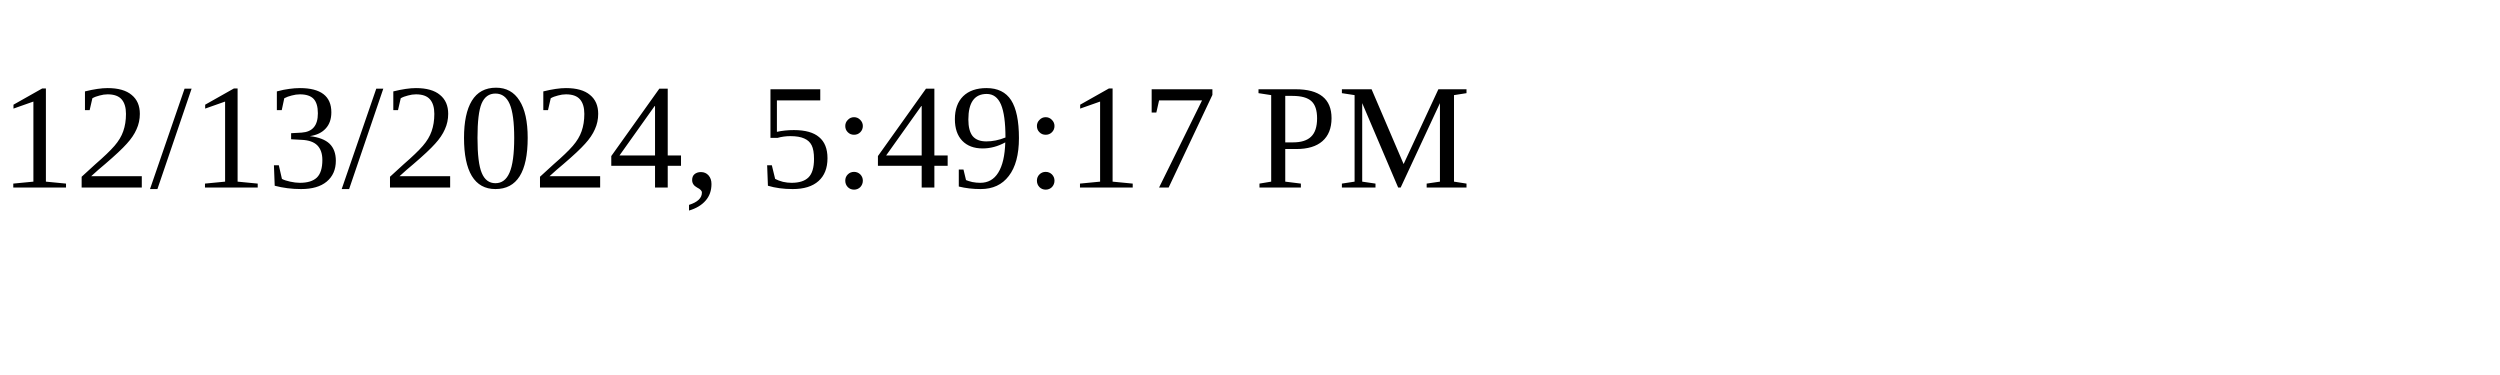
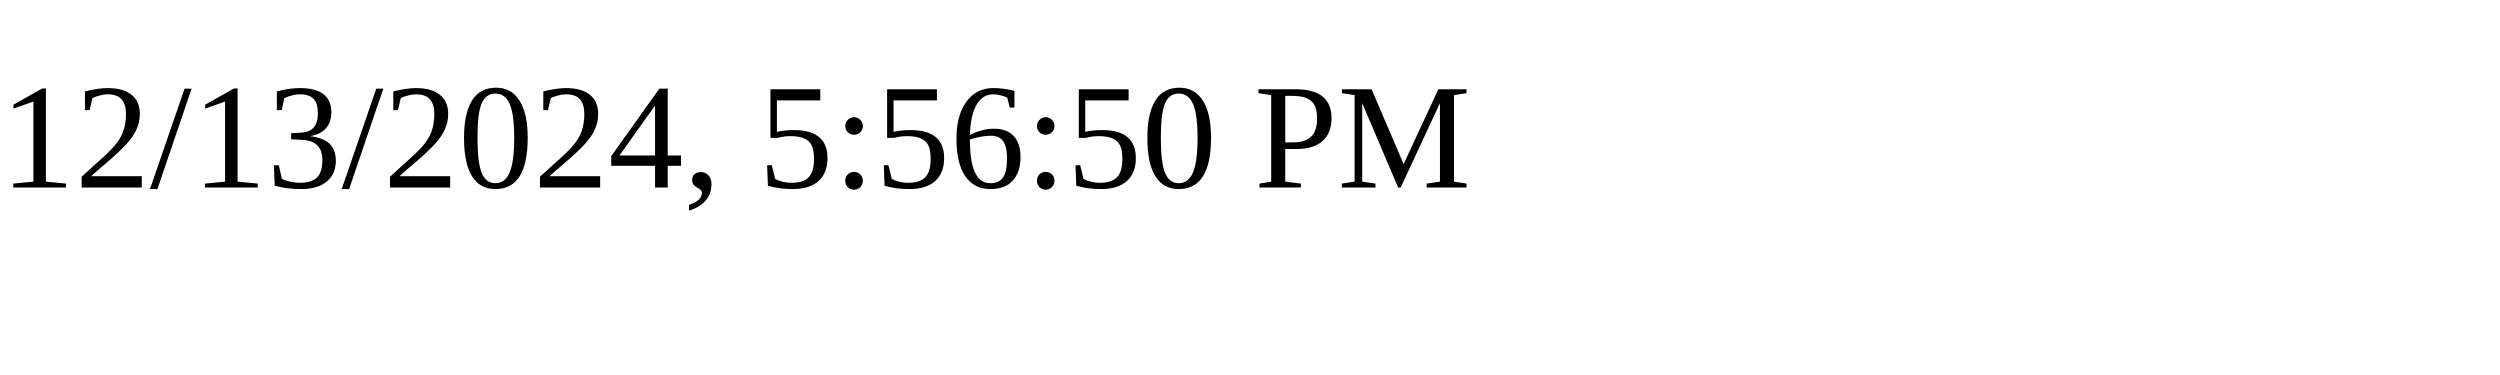
<svg xmlns="http://www.w3.org/2000/svg" height="30" width="200">
-   <text x="0" y="15">12/13/2024, 5:49:17 PM</text>
+   <text x="0" y="15">12/13/2024, 5:56:50 PM</text>
</svg>
